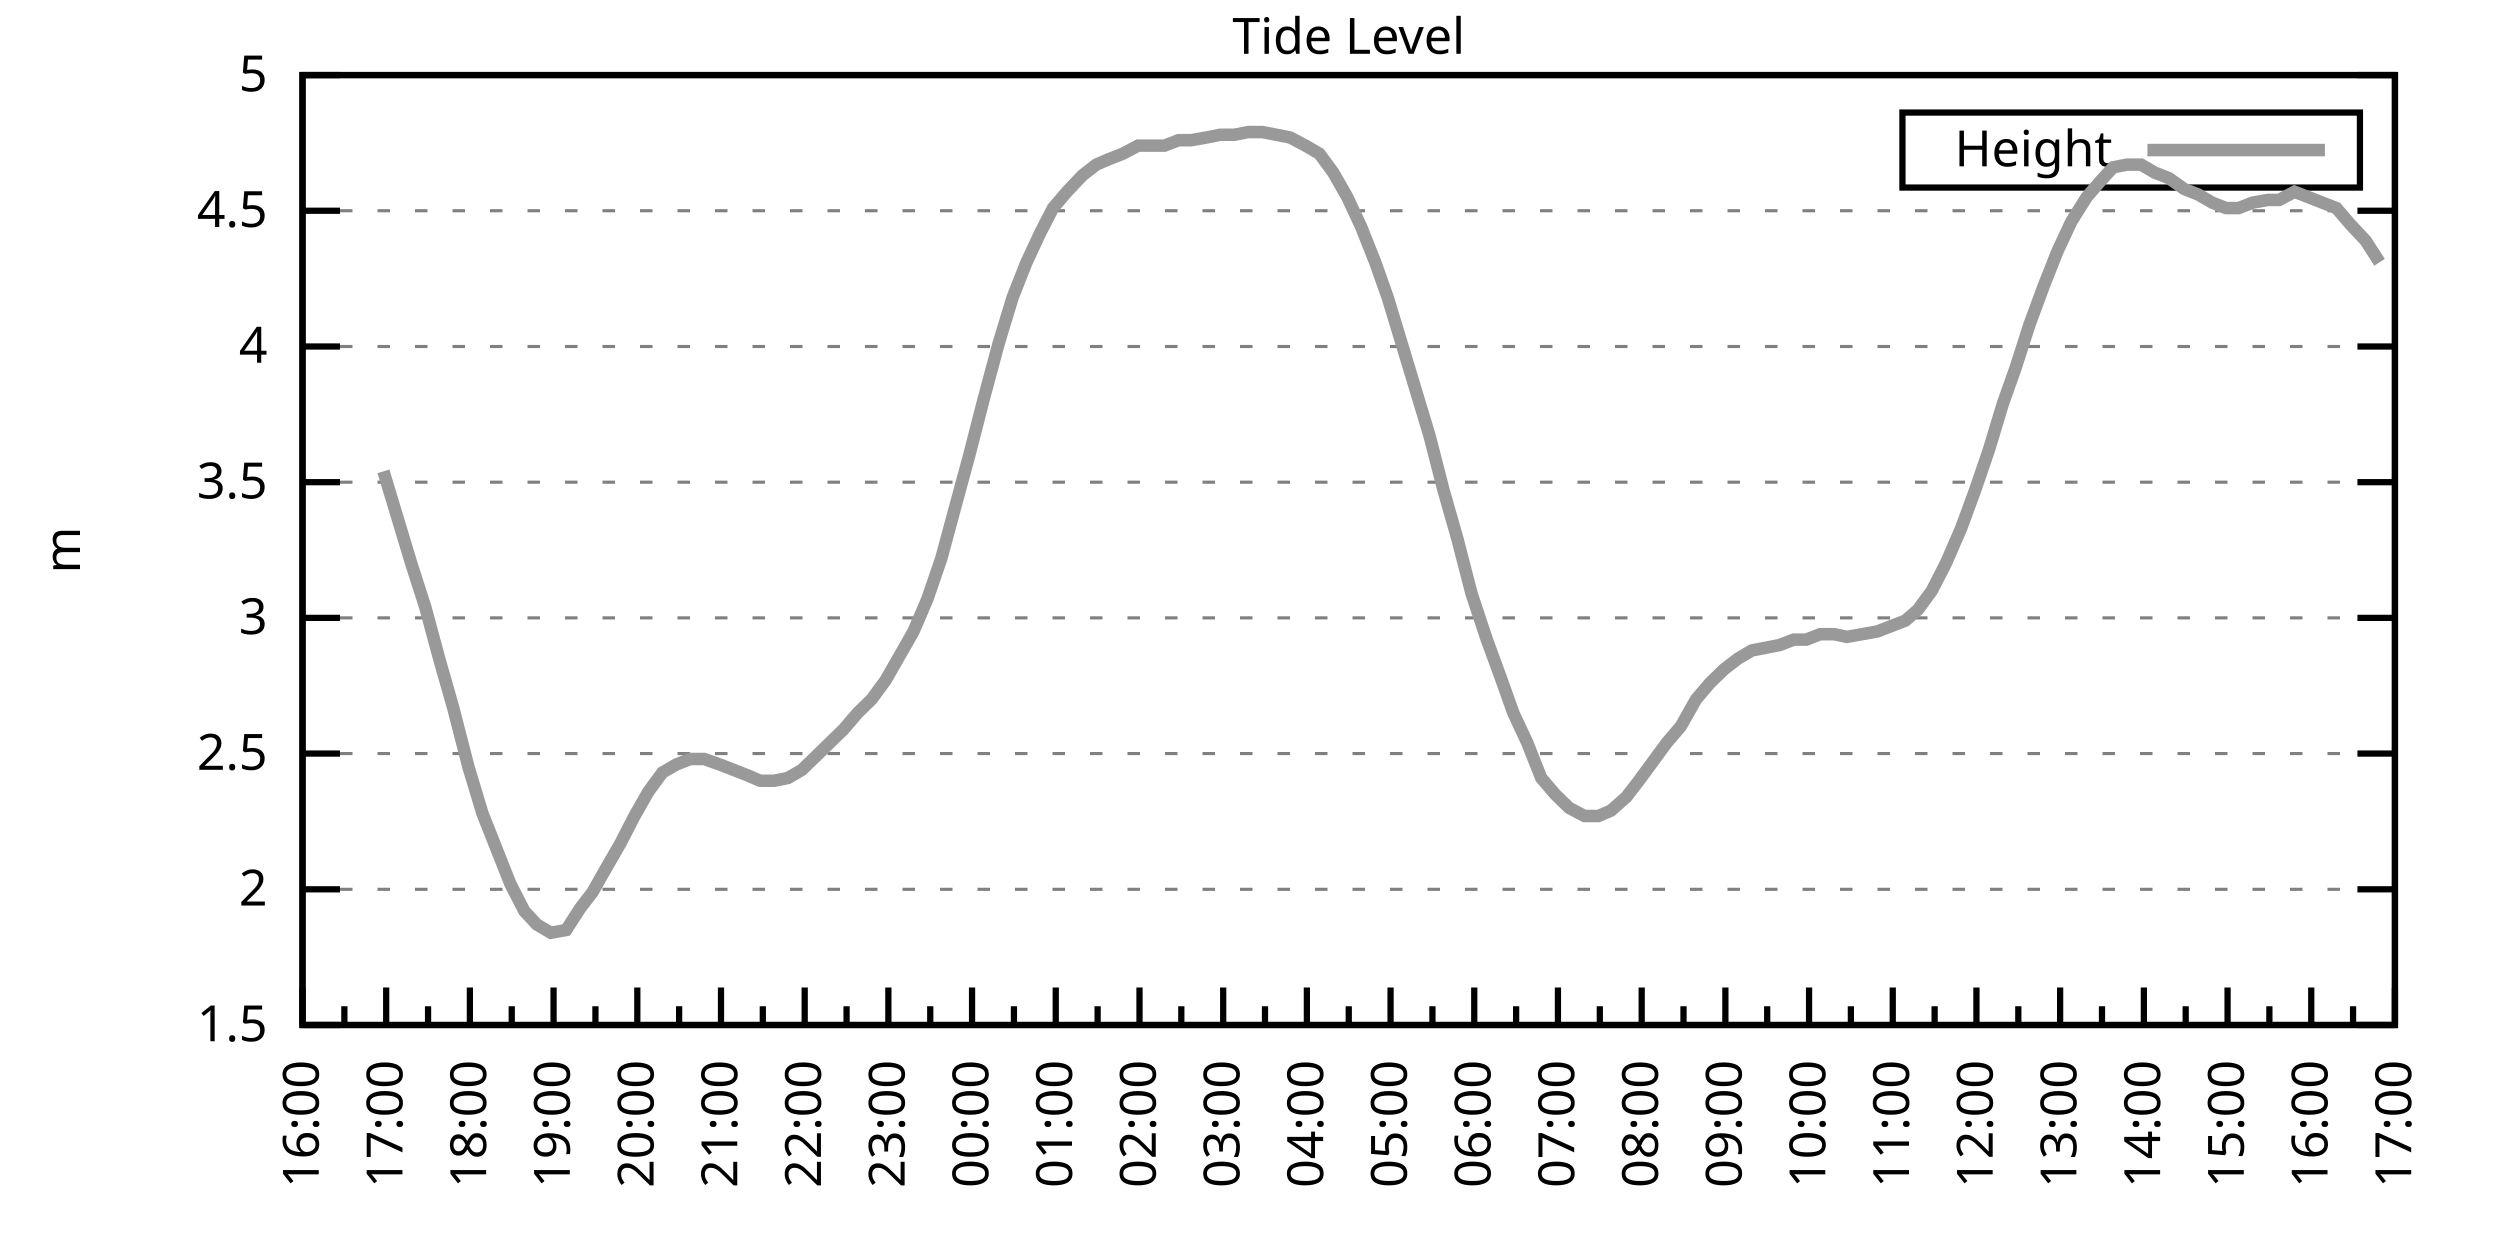
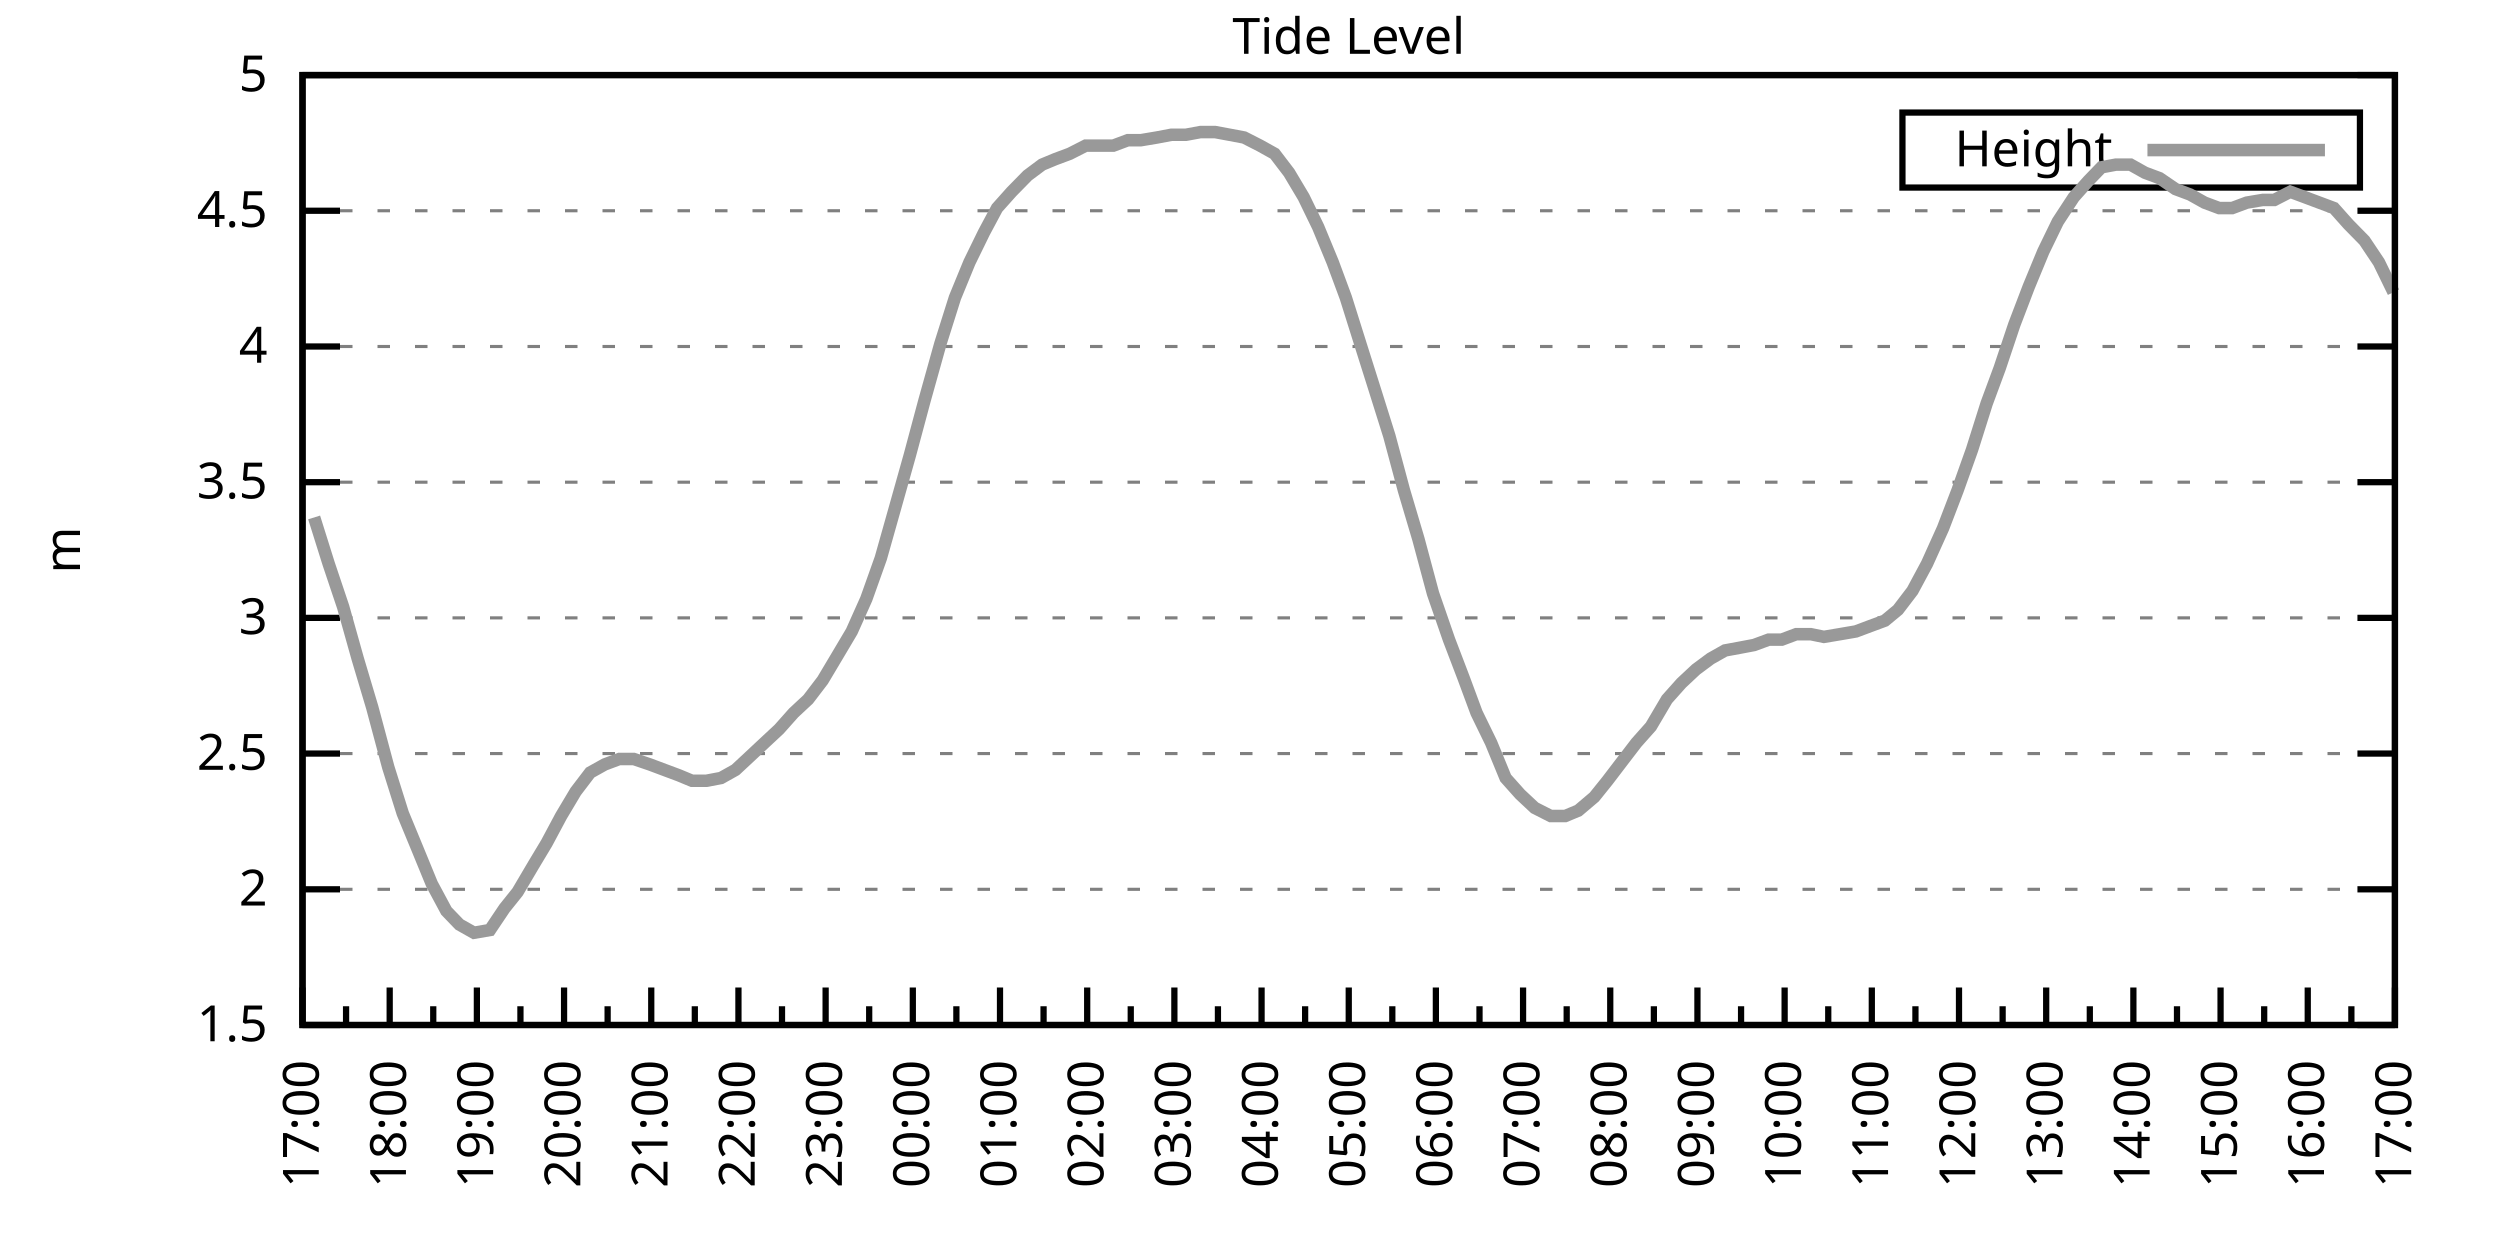
<svg xmlns="http://www.w3.org/2000/svg" xmlns:xlink="http://www.w3.org/1999/xlink" width="400" height="200" viewBox="0 0 400 200">
  <g id="gnuplot_canvas">
    <rect x="0" y="0" width="400" height="200" fill="none" />
    <defs>
      <circle id="gpDot" r="0.5" stroke-width="0.5" stroke="currentColor" />
      <path id="gpPt0" stroke-width="0.333" stroke="currentColor" d="M-1,0 h2 M0,-1 v2" />
      <path id="gpPt1" stroke-width="0.333" stroke="currentColor" d="M-1,-1 L1,1 M1,-1 L-1,1" />
      <path id="gpPt2" stroke-width="0.333" stroke="currentColor" d="M-1,0 L1,0 M0,-1 L0,1 M-1,-1 L1,1 M-1,1 L1,-1" />
      <rect id="gpPt3" stroke-width="0.333" stroke="currentColor" x="-1" y="-1" width="2" height="2" />
      <rect id="gpPt4" stroke-width="0.333" stroke="currentColor" fill="currentColor" x="-1" y="-1" width="2" height="2" />
      <circle id="gpPt5" stroke-width="0.333" stroke="currentColor" cx="0" cy="0" r="1" />
      <use xlink:href="#gpPt5" id="gpPt6" fill="currentColor" stroke="none" />
      <path id="gpPt7" stroke-width="0.333" stroke="currentColor" d="M0,-1.33 L-1.33,0.67 L1.33,0.67 z" />
      <use xlink:href="#gpPt7" id="gpPt8" fill="currentColor" stroke="none" />
      <use xlink:href="#gpPt7" id="gpPt9" stroke="currentColor" transform="rotate(180)" />
      <use xlink:href="#gpPt9" id="gpPt10" fill="currentColor" stroke="none" />
      <use xlink:href="#gpPt3" id="gpPt11" stroke="currentColor" transform="rotate(45)" />
      <use xlink:href="#gpPt11" id="gpPt12" fill="currentColor" stroke="none" />
      <path id="gpPt13" stroke-width="0.333" stroke="currentColor" d="M0,1.330 L1.265,0.411 L0.782,-1.067 L-0.782,-1.076 L-1.265,0.411 z" />
      <use xlink:href="#gpPt13" id="gpPt14" fill="currentColor" stroke="none" />
      <filter id="textbox" filterUnits="objectBoundingBox" x="0" y="0" height="1" width="1">
        <feFlood flood-color="white" flood-opacity="1" result="bgnd" />
        <feComposite in="SourceGraphic" in2="bgnd" operator="atop" />
      </filter>
      <filter id="greybox" filterUnits="objectBoundingBox" x="0" y="0" height="1" width="1">
        <feFlood flood-color="lightgrey" flood-opacity="1" result="grey" />
        <feComposite in="SourceGraphic" in2="grey" operator="atop" />
      </filter>
    </defs>
    <g fill="none" color="white" stroke="currentColor" stroke-width="1.00" stroke-linecap="butt" stroke-linejoin="miter">
</g>
    <g fill="none" color="black" stroke="currentColor" stroke-width="1.00" stroke-linecap="butt" stroke-linejoin="miter">
      <g stroke="none" shape-rendering="crispEdges">
        <polygon fill="rgb(255, 255, 255)" points="48.40,164.00 383.18,164.00 383.18,12.02 48.40,12.02 " />
      </g>
    </g>
    <g fill="none" color="black" stroke="currentColor" stroke-width="1.00" stroke-linecap="butt" stroke-linejoin="miter">
</g>
    <g fill="none" color="black" stroke="black" stroke-width="0.50" stroke-linecap="butt" stroke-linejoin="miter">
</g>
    <g fill="none" color="gray" stroke="currentColor" stroke-width="0.50" stroke-linecap="butt" stroke-linejoin="miter">
      <path stroke="gray" stroke-dasharray="2,4" class="gridline" d="M48.40,164.00 L383.19,164.00  " />
    </g>
    <g fill="none" color="gray" stroke="gray" stroke-width="1.00" stroke-linecap="butt" stroke-linejoin="miter">
</g>
    <g fill="none" color="black" stroke="currentColor" stroke-width="1.00" stroke-linecap="butt" stroke-linejoin="miter">
      <path stroke="black" d="M48.40,164.00 L54.40,164.00 M383.19,164.00 L377.19,164.00  " />
      <g transform="translate(42.80,166.60)" stroke="none" fill="black" font-family="Sans" font-size="8.00" text-anchor="end">
        <text>
          <tspan font-family="Sans"> 1.5</tspan>
        </text>
      </g>
    </g>
    <g fill="none" color="black" stroke="currentColor" stroke-width="1.00" stroke-linecap="butt" stroke-linejoin="miter">
</g>
    <g fill="none" color="black" stroke="black" stroke-width="0.50" stroke-linecap="butt" stroke-linejoin="miter">
</g>
    <g fill="none" color="gray" stroke="currentColor" stroke-width="0.50" stroke-linecap="butt" stroke-linejoin="miter">
      <path stroke="gray" stroke-dasharray="2,4" class="gridline" d="M48.40,142.29 L383.19,142.29  " />
    </g>
    <g fill="none" color="gray" stroke="gray" stroke-width="1.00" stroke-linecap="butt" stroke-linejoin="miter">
</g>
    <g fill="none" color="black" stroke="currentColor" stroke-width="1.00" stroke-linecap="butt" stroke-linejoin="miter">
      <path stroke="black" d="M48.40,142.29 L54.40,142.29 M383.19,142.29 L377.19,142.29  " />
      <g transform="translate(42.80,144.89)" stroke="none" fill="black" font-family="Sans" font-size="8.00" text-anchor="end">
        <text>
          <tspan font-family="Sans"> 2</tspan>
        </text>
      </g>
    </g>
    <g fill="none" color="black" stroke="currentColor" stroke-width="1.00" stroke-linecap="butt" stroke-linejoin="miter">
</g>
    <g fill="none" color="black" stroke="black" stroke-width="0.50" stroke-linecap="butt" stroke-linejoin="miter">
</g>
    <g fill="none" color="gray" stroke="currentColor" stroke-width="0.50" stroke-linecap="butt" stroke-linejoin="miter">
      <path stroke="gray" stroke-dasharray="2,4" class="gridline" d="M48.40,120.57 L383.19,120.57  " />
    </g>
    <g fill="none" color="gray" stroke="gray" stroke-width="1.00" stroke-linecap="butt" stroke-linejoin="miter">
</g>
    <g fill="none" color="black" stroke="currentColor" stroke-width="1.00" stroke-linecap="butt" stroke-linejoin="miter">
      <path stroke="black" d="M48.40,120.57 L54.40,120.57 M383.19,120.57 L377.19,120.57  " />
      <g transform="translate(42.80,123.17)" stroke="none" fill="black" font-family="Sans" font-size="8.00" text-anchor="end">
        <text>
          <tspan font-family="Sans"> 2.5</tspan>
        </text>
      </g>
    </g>
    <g fill="none" color="black" stroke="currentColor" stroke-width="1.00" stroke-linecap="butt" stroke-linejoin="miter">
</g>
    <g fill="none" color="black" stroke="black" stroke-width="0.50" stroke-linecap="butt" stroke-linejoin="miter">
</g>
    <g fill="none" color="gray" stroke="currentColor" stroke-width="0.50" stroke-linecap="butt" stroke-linejoin="miter">
      <path stroke="gray" stroke-dasharray="2,4" class="gridline" d="M48.40,98.86 L383.19,98.86  " />
    </g>
    <g fill="none" color="gray" stroke="gray" stroke-width="1.00" stroke-linecap="butt" stroke-linejoin="miter">
</g>
    <g fill="none" color="black" stroke="currentColor" stroke-width="1.00" stroke-linecap="butt" stroke-linejoin="miter">
      <path stroke="black" d="M48.40,98.86 L54.40,98.86 M383.19,98.86 L377.19,98.86  " />
      <g transform="translate(42.80,101.46)" stroke="none" fill="black" font-family="Sans" font-size="8.00" text-anchor="end">
        <text>
          <tspan font-family="Sans"> 3</tspan>
        </text>
      </g>
    </g>
    <g fill="none" color="black" stroke="currentColor" stroke-width="1.00" stroke-linecap="butt" stroke-linejoin="miter">
</g>
    <g fill="none" color="black" stroke="black" stroke-width="0.50" stroke-linecap="butt" stroke-linejoin="miter">
</g>
    <g fill="none" color="gray" stroke="currentColor" stroke-width="0.50" stroke-linecap="butt" stroke-linejoin="miter">
      <path stroke="gray" stroke-dasharray="2,4" class="gridline" d="M48.40,77.15 L383.19,77.15  " />
    </g>
    <g fill="none" color="gray" stroke="gray" stroke-width="1.00" stroke-linecap="butt" stroke-linejoin="miter">
</g>
    <g fill="none" color="black" stroke="currentColor" stroke-width="1.00" stroke-linecap="butt" stroke-linejoin="miter">
      <path stroke="black" d="M48.40,77.15 L54.40,77.15 M383.19,77.15 L377.19,77.15  " />
      <g transform="translate(42.80,79.75)" stroke="none" fill="black" font-family="Sans" font-size="8.00" text-anchor="end">
        <text>
          <tspan font-family="Sans"> 3.5</tspan>
        </text>
      </g>
    </g>
    <g fill="none" color="black" stroke="currentColor" stroke-width="1.00" stroke-linecap="butt" stroke-linejoin="miter">
</g>
    <g fill="none" color="black" stroke="black" stroke-width="0.50" stroke-linecap="butt" stroke-linejoin="miter">
</g>
    <g fill="none" color="gray" stroke="currentColor" stroke-width="0.50" stroke-linecap="butt" stroke-linejoin="miter">
      <path stroke="gray" stroke-dasharray="2,4" class="gridline" d="M48.40,55.44 L383.19,55.44  " />
    </g>
    <g fill="none" color="gray" stroke="gray" stroke-width="1.00" stroke-linecap="butt" stroke-linejoin="miter">
</g>
    <g fill="none" color="black" stroke="currentColor" stroke-width="1.00" stroke-linecap="butt" stroke-linejoin="miter">
      <path stroke="black" d="M48.40,55.44 L54.40,55.44 M383.19,55.44 L377.19,55.44  " />
      <g transform="translate(42.80,58.04)" stroke="none" fill="black" font-family="Sans" font-size="8.00" text-anchor="end">
        <text>
          <tspan font-family="Sans"> 4</tspan>
        </text>
      </g>
    </g>
    <g fill="none" color="black" stroke="currentColor" stroke-width="1.00" stroke-linecap="butt" stroke-linejoin="miter">
</g>
    <g fill="none" color="black" stroke="black" stroke-width="0.50" stroke-linecap="butt" stroke-linejoin="miter">
</g>
    <g fill="none" color="gray" stroke="currentColor" stroke-width="0.50" stroke-linecap="butt" stroke-linejoin="miter">
      <path stroke="gray" stroke-dasharray="2,4" class="gridline" d="M48.40,33.72 L383.19,33.72  " />
    </g>
    <g fill="none" color="gray" stroke="gray" stroke-width="1.00" stroke-linecap="butt" stroke-linejoin="miter">
</g>
    <g fill="none" color="black" stroke="currentColor" stroke-width="1.00" stroke-linecap="butt" stroke-linejoin="miter">
      <path stroke="black" d="M48.40,33.72 L54.40,33.72 M383.19,33.72 L377.19,33.72  " />
      <g transform="translate(42.80,36.32)" stroke="none" fill="black" font-family="Sans" font-size="8.00" text-anchor="end">
        <text>
          <tspan font-family="Sans"> 4.5</tspan>
        </text>
      </g>
    </g>
    <g fill="none" color="black" stroke="currentColor" stroke-width="1.00" stroke-linecap="butt" stroke-linejoin="miter">
</g>
    <g fill="none" color="black" stroke="black" stroke-width="0.50" stroke-linecap="butt" stroke-linejoin="miter">
</g>
    <g fill="none" color="gray" stroke="currentColor" stroke-width="0.50" stroke-linecap="butt" stroke-linejoin="miter">
      <path stroke="gray" stroke-dasharray="2,4" class="gridline" d="M48.40,12.01 L383.19,12.01  " />
    </g>
    <g fill="none" color="gray" stroke="gray" stroke-width="1.00" stroke-linecap="butt" stroke-linejoin="miter">
</g>
    <g fill="none" color="black" stroke="currentColor" stroke-width="1.00" stroke-linecap="butt" stroke-linejoin="miter">
      <path stroke="black" d="M48.40,12.01 L54.40,12.01 M383.19,12.01 L377.19,12.01  " />
      <g transform="translate(42.80,14.61)" stroke="none" fill="black" font-family="Sans" font-size="8.00" text-anchor="end">
        <text>
          <tspan font-family="Sans"> 5</tspan>
        </text>
      </g>
    </g>
    <g fill="none" color="black" stroke="currentColor" stroke-width="1.00" stroke-linecap="butt" stroke-linejoin="miter">
      <path stroke="black" d="M48.40,164.00 L48.40,158.00  " />
      <g transform="translate(51.00,169.60) rotate(270)" stroke="none" fill="black" font-family="Sans" font-size="8.00" text-anchor="end">
        <text>
+           <tspan font-family="Sans">17:00</tspan>
+         </text>
+       </g>
+     </g>
+     <g fill="none" color="black" stroke="currentColor" stroke-width="1.00" stroke-linecap="butt" stroke-linejoin="miter">
+       <path stroke="black" d="M55.37,164.00 L55.37,161.00 M62.35,164.00 L62.35,158.00  " />
+       <g transform="translate(64.95,169.60) rotate(270)" stroke="none" fill="black" font-family="Sans" font-size="8.00" text-anchor="end">
+         <text>
+           <tspan font-family="Sans">18:00</tspan>
+         </text>
+       </g>
+     </g>
+     <g fill="none" color="black" stroke="currentColor" stroke-width="1.00" stroke-linecap="butt" stroke-linejoin="miter">
+       <path stroke="black" d="M69.32,164.00 L69.32,161.00 M76.30,164.00 L76.30,158.00  " />
+       <g transform="translate(78.90,169.60) rotate(270)" stroke="none" fill="black" font-family="Sans" font-size="8.00" text-anchor="end">
+         <text>
+           <tspan font-family="Sans">19:00</tspan>
+         </text>
+       </g>
+     </g>
+     <g fill="none" color="black" stroke="currentColor" stroke-width="1.00" stroke-linecap="butt" stroke-linejoin="miter">
+       <path stroke="black" d="M83.27,164.00 L83.27,161.00 M90.25,164.00 L90.25,158.00  " />
+       <g transform="translate(92.85,169.60) rotate(270)" stroke="none" fill="black" font-family="Sans" font-size="8.00" text-anchor="end">
+         <text>
+           <tspan font-family="Sans">20:00</tspan>
+         </text>
+       </g>
+     </g>
+     <g fill="none" color="black" stroke="currentColor" stroke-width="1.00" stroke-linecap="butt" stroke-linejoin="miter">
+       <path stroke="black" d="M97.22,164.00 L97.22,161.00 M104.20,164.00 L104.20,158.00  " />
+       <g transform="translate(106.80,169.60) rotate(270)" stroke="none" fill="black" font-family="Sans" font-size="8.00" text-anchor="end">
+         <text>
+           <tspan font-family="Sans">21:00</tspan>
+         </text>
+       </g>
+     </g>
+     <g fill="none" color="black" stroke="currentColor" stroke-width="1.00" stroke-linecap="butt" stroke-linejoin="miter">
+       <path stroke="black" d="M111.17,164.00 L111.17,161.00 M118.15,164.00 L118.15,158.00  " />
+       <g transform="translate(120.75,169.60) rotate(270)" stroke="none" fill="black" font-family="Sans" font-size="8.00" text-anchor="end">
+         <text>
+           <tspan font-family="Sans">22:00</tspan>
+         </text>
+       </g>
+     </g>
+     <g fill="none" color="black" stroke="currentColor" stroke-width="1.00" stroke-linecap="butt" stroke-linejoin="miter">
+       <path stroke="black" d="M125.12,164.00 L125.12,161.00 M132.10,164.00 L132.10,158.00  " />
+       <g transform="translate(134.70,169.60) rotate(270)" stroke="none" fill="black" font-family="Sans" font-size="8.00" text-anchor="end">
+         <text>
+           <tspan font-family="Sans">23:00</tspan>
+         </text>
+       </g>
+     </g>
+     <g fill="none" color="black" stroke="currentColor" stroke-width="1.00" stroke-linecap="butt" stroke-linejoin="miter">
+       <path stroke="black" d="M139.07,164.00 L139.07,161.00 M146.05,164.00 L146.05,158.00  " />
+       <g transform="translate(148.65,169.60) rotate(270)" stroke="none" fill="black" font-family="Sans" font-size="8.00" text-anchor="end">
+         <text>
+           <tspan font-family="Sans">00:00</tspan>
+         </text>
+       </g>
+     </g>
+     <g fill="none" color="black" stroke="currentColor" stroke-width="1.00" stroke-linecap="butt" stroke-linejoin="miter">
+       <path stroke="black" d="M153.02,164.00 L153.02,161.00 M160.00,164.00 L160.00,158.00  " />
+       <g transform="translate(162.60,169.60) rotate(270)" stroke="none" fill="black" font-family="Sans" font-size="8.00" text-anchor="end">
+         <text>
+           <tspan font-family="Sans">01:00</tspan>
+         </text>
+       </g>
+     </g>
+     <g fill="none" color="black" stroke="currentColor" stroke-width="1.00" stroke-linecap="butt" stroke-linejoin="miter">
+       <path stroke="black" d="M166.97,164.00 L166.97,161.00 M173.95,164.00 L173.95,158.00  " />
+       <g transform="translate(176.55,169.60) rotate(270)" stroke="none" fill="black" font-family="Sans" font-size="8.00" text-anchor="end">
+         <text>
+           <tspan font-family="Sans">02:00</tspan>
+         </text>
+       </g>
+     </g>
+     <g fill="none" color="black" stroke="currentColor" stroke-width="1.00" stroke-linecap="butt" stroke-linejoin="miter">
+       <path stroke="black" d="M180.92,164.00 L180.92,161.00 M187.90,164.00 L187.90,158.00  " />
+       <g transform="translate(190.50,169.60) rotate(270)" stroke="none" fill="black" font-family="Sans" font-size="8.00" text-anchor="end">
+         <text>
+           <tspan font-family="Sans">03:00</tspan>
+         </text>
+       </g>
+     </g>
+     <g fill="none" color="black" stroke="currentColor" stroke-width="1.00" stroke-linecap="butt" stroke-linejoin="miter">
+       <path stroke="black" d="M194.87,164.00 L194.87,161.00 M201.85,164.00 L201.85,158.00  " />
+       <g transform="translate(204.45,169.60) rotate(270)" stroke="none" fill="black" font-family="Sans" font-size="8.00" text-anchor="end">
+         <text>
+           <tspan font-family="Sans">04:00</tspan>
+         </text>
+       </g>
+     </g>
+     <g fill="none" color="black" stroke="currentColor" stroke-width="1.00" stroke-linecap="butt" stroke-linejoin="miter">
+       <path stroke="black" d="M208.82,164.00 L208.82,161.00 M215.80,164.00 L215.80,158.00  " />
+       <g transform="translate(218.40,169.60) rotate(270)" stroke="none" fill="black" font-family="Sans" font-size="8.00" text-anchor="end">
+         <text>
+           <tspan font-family="Sans">05:00</tspan>
+         </text>
+       </g>
+     </g>
+     <g fill="none" color="black" stroke="currentColor" stroke-width="1.00" stroke-linecap="butt" stroke-linejoin="miter">
+       <path stroke="black" d="M222.77,164.00 L222.77,161.00 M229.74,164.00 L229.74,158.00  " />
+       <g transform="translate(232.34,169.60) rotate(270)" stroke="none" fill="black" font-family="Sans" font-size="8.00" text-anchor="end">
+         <text>
+           <tspan font-family="Sans">06:00</tspan>
+         </text>
+       </g>
+     </g>
+     <g fill="none" color="black" stroke="currentColor" stroke-width="1.00" stroke-linecap="butt" stroke-linejoin="miter">
+       <path stroke="black" d="M236.72,164.00 L236.72,161.00 M243.69,164.00 L243.69,158.00  " />
+       <g transform="translate(246.29,169.60) rotate(270)" stroke="none" fill="black" font-family="Sans" font-size="8.00" text-anchor="end">
+         <text>
+           <tspan font-family="Sans">07:00</tspan>
+         </text>
+       </g>
+     </g>
+     <g fill="none" color="black" stroke="currentColor" stroke-width="1.00" stroke-linecap="butt" stroke-linejoin="miter">
+       <path stroke="black" d="M250.67,164.00 L250.67,161.00 M257.64,164.00 L257.64,158.00  " />
+       <g transform="translate(260.24,169.60) rotate(270)" stroke="none" fill="black" font-family="Sans" font-size="8.00" text-anchor="end">
+         <text>
+           <tspan font-family="Sans">08:00</tspan>
+         </text>
+       </g>
+     </g>
+     <g fill="none" color="black" stroke="currentColor" stroke-width="1.00" stroke-linecap="butt" stroke-linejoin="miter">
+       <path stroke="black" d="M264.62,164.00 L264.62,161.00 M271.59,164.00 L271.59,158.00  " />
+       <g transform="translate(274.19,169.60) rotate(270)" stroke="none" fill="black" font-family="Sans" font-size="8.00" text-anchor="end">
+         <text>
+           <tspan font-family="Sans">09:00</tspan>
+         </text>
+       </g>
+     </g>
+     <g fill="none" color="black" stroke="currentColor" stroke-width="1.00" stroke-linecap="butt" stroke-linejoin="miter">
+       <path stroke="black" d="M278.57,164.00 L278.57,161.00 M285.54,164.00 L285.54,158.00  " />
+       <g transform="translate(288.14,169.60) rotate(270)" stroke="none" fill="black" font-family="Sans" font-size="8.00" text-anchor="end">
+         <text>
+           <tspan font-family="Sans">10:00</tspan>
+         </text>
+       </g>
+     </g>
+     <g fill="none" color="black" stroke="currentColor" stroke-width="1.00" stroke-linecap="butt" stroke-linejoin="miter">
+       <path stroke="black" d="M292.52,164.00 L292.52,161.00 M299.49,164.00 L299.49,158.00  " />
+       <g transform="translate(302.09,169.60) rotate(270)" stroke="none" fill="black" font-family="Sans" font-size="8.00" text-anchor="end">
+         <text>
+           <tspan font-family="Sans">11:00</tspan>
+         </text>
+       </g>
+     </g>
+     <g fill="none" color="black" stroke="currentColor" stroke-width="1.00" stroke-linecap="butt" stroke-linejoin="miter">
+       <path stroke="black" d="M306.47,164.00 L306.47,161.00 M313.44,164.00 L313.44,158.00  " />
+       <g transform="translate(316.04,169.60) rotate(270)" stroke="none" fill="black" font-family="Sans" font-size="8.00" text-anchor="end">
+         <text>
+           <tspan font-family="Sans">12:00</tspan>
+         </text>
+       </g>
+     </g>
+     <g fill="none" color="black" stroke="currentColor" stroke-width="1.00" stroke-linecap="butt" stroke-linejoin="miter">
+       <path stroke="black" d="M320.42,164.00 L320.42,161.00 M327.39,164.00 L327.39,158.00  " />
+       <g transform="translate(329.99,169.60) rotate(270)" stroke="none" fill="black" font-family="Sans" font-size="8.00" text-anchor="end">
+         <text>
+           <tspan font-family="Sans">13:00</tspan>
+         </text>
+       </g>
+     </g>
+     <g fill="none" color="black" stroke="currentColor" stroke-width="1.00" stroke-linecap="butt" stroke-linejoin="miter">
+       <path stroke="black" d="M334.37,164.00 L334.37,161.00 M341.34,164.00 L341.34,158.00  " />
+       <g transform="translate(343.94,169.60) rotate(270)" stroke="none" fill="black" font-family="Sans" font-size="8.00" text-anchor="end">
+         <text>
+           <tspan font-family="Sans">14:00</tspan>
+         </text>
+       </g>
+     </g>
+     <g fill="none" color="black" stroke="currentColor" stroke-width="1.00" stroke-linecap="butt" stroke-linejoin="miter">
+       <path stroke="black" d="M348.32,164.00 L348.32,161.00 M355.29,164.00 L355.29,158.00  " />
+       <g transform="translate(357.89,169.60) rotate(270)" stroke="none" fill="black" font-family="Sans" font-size="8.00" text-anchor="end">
+         <text>
+           <tspan font-family="Sans">15:00</tspan>
+         </text>
+       </g>
+     </g>
+     <g fill="none" color="black" stroke="currentColor" stroke-width="1.00" stroke-linecap="butt" stroke-linejoin="miter">
+       <path stroke="black" d="M362.27,164.00 L362.27,161.00 M369.24,164.00 L369.24,158.00  " />
+       <g transform="translate(371.84,169.60) rotate(270)" stroke="none" fill="black" font-family="Sans" font-size="8.00" text-anchor="end">
+         <text>
          <tspan font-family="Sans">16:00</tspan>
        </text>
      </g>
    </g>
    <g fill="none" color="black" stroke="currentColor" stroke-width="1.00" stroke-linecap="butt" stroke-linejoin="miter">
-       <path stroke="black" d="M55.10,164.00 L55.10,161.00 M61.79,164.00 L61.79,158.00  " />
-       <g transform="translate(64.39,169.60) rotate(270)" stroke="none" fill="black" font-family="Sans" font-size="8.00" text-anchor="end">
-         <text>
-           <tspan font-family="Sans">17:00</tspan>
-         </text>
-       </g>
-     </g>
-     <g fill="none" color="black" stroke="currentColor" stroke-width="1.00" stroke-linecap="butt" stroke-linejoin="miter">
-       <path stroke="black" d="M68.49,164.00 L68.49,161.00 M75.18,164.00 L75.18,158.00  " />
-       <g transform="translate(77.78,169.60) rotate(270)" stroke="none" fill="black" font-family="Sans" font-size="8.00" text-anchor="end">
-         <text>
-           <tspan font-family="Sans">18:00</tspan>
-         </text>
-       </g>
-     </g>
-     <g fill="none" color="black" stroke="currentColor" stroke-width="1.00" stroke-linecap="butt" stroke-linejoin="miter">
-       <path stroke="black" d="M81.88,164.00 L81.88,161.00 M88.57,164.00 L88.57,158.00  " />
-       <g transform="translate(91.17,169.60) rotate(270)" stroke="none" fill="black" font-family="Sans" font-size="8.00" text-anchor="end">
-         <text>
-           <tspan font-family="Sans">19:00</tspan>
-         </text>
-       </g>
-     </g>
-     <g fill="none" color="black" stroke="currentColor" stroke-width="1.00" stroke-linecap="butt" stroke-linejoin="miter">
-       <path stroke="black" d="M95.27,164.00 L95.27,161.00 M101.97,164.00 L101.97,158.00  " />
-       <g transform="translate(104.57,169.60) rotate(270)" stroke="none" fill="black" font-family="Sans" font-size="8.00" text-anchor="end">
-         <text>
-           <tspan font-family="Sans">20:00</tspan>
-         </text>
-       </g>
-     </g>
-     <g fill="none" color="black" stroke="currentColor" stroke-width="1.00" stroke-linecap="butt" stroke-linejoin="miter">
-       <path stroke="black" d="M108.66,164.00 L108.66,161.00 M115.36,164.00 L115.36,158.00  " />
-       <g transform="translate(117.96,169.60) rotate(270)" stroke="none" fill="black" font-family="Sans" font-size="8.00" text-anchor="end">
-         <text>
-           <tspan font-family="Sans">21:00</tspan>
-         </text>
-       </g>
-     </g>
-     <g fill="none" color="black" stroke="currentColor" stroke-width="1.00" stroke-linecap="butt" stroke-linejoin="miter">
-       <path stroke="black" d="M122.05,164.00 L122.05,161.00 M128.75,164.00 L128.75,158.00  " />
-       <g transform="translate(131.35,169.60) rotate(270)" stroke="none" fill="black" font-family="Sans" font-size="8.00" text-anchor="end">
-         <text>
-           <tspan font-family="Sans">22:00</tspan>
-         </text>
-       </g>
-     </g>
-     <g fill="none" color="black" stroke="currentColor" stroke-width="1.00" stroke-linecap="butt" stroke-linejoin="miter">
-       <path stroke="black" d="M135.45,164.00 L135.45,161.00 M142.14,164.00 L142.14,158.00  " />
-       <g transform="translate(144.74,169.60) rotate(270)" stroke="none" fill="black" font-family="Sans" font-size="8.00" text-anchor="end">
-         <text>
-           <tspan font-family="Sans">23:00</tspan>
-         </text>
-       </g>
-     </g>
-     <g fill="none" color="black" stroke="currentColor" stroke-width="1.00" stroke-linecap="butt" stroke-linejoin="miter">
-       <path stroke="black" d="M148.84,164.00 L148.84,161.00 M155.53,164.00 L155.53,158.00  " />
-       <g transform="translate(158.13,169.60) rotate(270)" stroke="none" fill="black" font-family="Sans" font-size="8.00" text-anchor="end">
-         <text>
-           <tspan font-family="Sans">00:00</tspan>
-         </text>
-       </g>
-     </g>
-     <g fill="none" color="black" stroke="currentColor" stroke-width="1.00" stroke-linecap="butt" stroke-linejoin="miter">
-       <path stroke="black" d="M162.23,164.00 L162.23,161.00 M168.92,164.00 L168.92,158.00  " />
-       <g transform="translate(171.52,169.60) rotate(270)" stroke="none" fill="black" font-family="Sans" font-size="8.00" text-anchor="end">
-         <text>
-           <tspan font-family="Sans">01:00</tspan>
-         </text>
-       </g>
-     </g>
-     <g fill="none" color="black" stroke="currentColor" stroke-width="1.00" stroke-linecap="butt" stroke-linejoin="miter">
-       <path stroke="black" d="M175.62,164.00 L175.62,161.00 M182.32,164.00 L182.32,158.00  " />
-       <g transform="translate(184.92,169.60) rotate(270)" stroke="none" fill="black" font-family="Sans" font-size="8.00" text-anchor="end">
-         <text>
-           <tspan font-family="Sans">02:00</tspan>
-         </text>
-       </g>
-     </g>
-     <g fill="none" color="black" stroke="currentColor" stroke-width="1.00" stroke-linecap="butt" stroke-linejoin="miter">
-       <path stroke="black" d="M189.01,164.00 L189.01,161.00 M195.71,164.00 L195.71,158.00  " />
-       <g transform="translate(198.31,169.60) rotate(270)" stroke="none" fill="black" font-family="Sans" font-size="8.00" text-anchor="end">
-         <text>
-           <tspan font-family="Sans">03:00</tspan>
-         </text>
-       </g>
-     </g>
-     <g fill="none" color="black" stroke="currentColor" stroke-width="1.00" stroke-linecap="butt" stroke-linejoin="miter">
-       <path stroke="black" d="M202.40,164.00 L202.40,161.00 M209.10,164.00 L209.10,158.00  " />
-       <g transform="translate(211.70,169.60) rotate(270)" stroke="none" fill="black" font-family="Sans" font-size="8.00" text-anchor="end">
-         <text>
-           <tspan font-family="Sans">04:00</tspan>
-         </text>
-       </g>
-     </g>
-     <g fill="none" color="black" stroke="currentColor" stroke-width="1.00" stroke-linecap="butt" stroke-linejoin="miter">
-       <path stroke="black" d="M215.80,164.00 L215.80,161.00 M222.49,164.00 L222.49,158.00  " />
-       <g transform="translate(225.09,169.60) rotate(270)" stroke="none" fill="black" font-family="Sans" font-size="8.00" text-anchor="end">
-         <text>
-           <tspan font-family="Sans">05:00</tspan>
-         </text>
-       </g>
-     </g>
-     <g fill="none" color="black" stroke="currentColor" stroke-width="1.00" stroke-linecap="butt" stroke-linejoin="miter">
-       <path stroke="black" d="M229.19,164.00 L229.19,161.00 M235.88,164.00 L235.88,158.00  " />
-       <g transform="translate(238.48,169.60) rotate(270)" stroke="none" fill="black" font-family="Sans" font-size="8.00" text-anchor="end">
-         <text>
-           <tspan font-family="Sans">06:00</tspan>
-         </text>
-       </g>
-     </g>
-     <g fill="none" color="black" stroke="currentColor" stroke-width="1.00" stroke-linecap="butt" stroke-linejoin="miter">
-       <path stroke="black" d="M242.58,164.00 L242.58,161.00 M249.27,164.00 L249.27,158.00  " />
-       <g transform="translate(251.87,169.60) rotate(270)" stroke="none" fill="black" font-family="Sans" font-size="8.00" text-anchor="end">
-         <text>
-           <tspan font-family="Sans">07:00</tspan>
-         </text>
-       </g>
-     </g>
-     <g fill="none" color="black" stroke="currentColor" stroke-width="1.00" stroke-linecap="butt" stroke-linejoin="miter">
-       <path stroke="black" d="M255.97,164.00 L255.97,161.00 M262.67,164.00 L262.67,158.00  " />
-       <g transform="translate(265.27,169.60) rotate(270)" stroke="none" fill="black" font-family="Sans" font-size="8.00" text-anchor="end">
-         <text>
-           <tspan font-family="Sans">08:00</tspan>
-         </text>
-       </g>
-     </g>
-     <g fill="none" color="black" stroke="currentColor" stroke-width="1.00" stroke-linecap="butt" stroke-linejoin="miter">
-       <path stroke="black" d="M269.36,164.00 L269.36,161.00 M276.06,164.00 L276.06,158.00  " />
-       <g transform="translate(278.66,169.60) rotate(270)" stroke="none" fill="black" font-family="Sans" font-size="8.00" text-anchor="end">
-         <text>
-           <tspan font-family="Sans">09:00</tspan>
-         </text>
-       </g>
-     </g>
-     <g fill="none" color="black" stroke="currentColor" stroke-width="1.00" stroke-linecap="butt" stroke-linejoin="miter">
-       <path stroke="black" d="M282.75,164.00 L282.75,161.00 M289.45,164.00 L289.45,158.00  " />
-       <g transform="translate(292.05,169.60) rotate(270)" stroke="none" fill="black" font-family="Sans" font-size="8.00" text-anchor="end">
-         <text>
-           <tspan font-family="Sans">10:00</tspan>
-         </text>
-       </g>
-     </g>
-     <g fill="none" color="black" stroke="currentColor" stroke-width="1.00" stroke-linecap="butt" stroke-linejoin="miter">
-       <path stroke="black" d="M296.14,164.00 L296.14,161.00 M302.84,164.00 L302.84,158.00  " />
-       <g transform="translate(305.44,169.60) rotate(270)" stroke="none" fill="black" font-family="Sans" font-size="8.00" text-anchor="end">
-         <text>
-           <tspan font-family="Sans">11:00</tspan>
-         </text>
-       </g>
-     </g>
-     <g fill="none" color="black" stroke="currentColor" stroke-width="1.00" stroke-linecap="butt" stroke-linejoin="miter">
-       <path stroke="black" d="M309.54,164.00 L309.54,161.00 M316.23,164.00 L316.23,158.00  " />
-       <g transform="translate(318.83,169.60) rotate(270)" stroke="none" fill="black" font-family="Sans" font-size="8.00" text-anchor="end">
-         <text>
-           <tspan font-family="Sans">12:00</tspan>
-         </text>
-       </g>
-     </g>
-     <g fill="none" color="black" stroke="currentColor" stroke-width="1.00" stroke-linecap="butt" stroke-linejoin="miter">
-       <path stroke="black" d="M322.93,164.00 L322.93,161.00 M329.62,164.00 L329.62,158.00  " />
-       <g transform="translate(332.22,169.60) rotate(270)" stroke="none" fill="black" font-family="Sans" font-size="8.00" text-anchor="end">
-         <text>
-           <tspan font-family="Sans">13:00</tspan>
-         </text>
-       </g>
-     </g>
-     <g fill="none" color="black" stroke="currentColor" stroke-width="1.00" stroke-linecap="butt" stroke-linejoin="miter">
-       <path stroke="black" d="M336.32,164.00 L336.32,161.00 M343.02,164.00 L343.02,158.00  " />
-       <g transform="translate(345.62,169.60) rotate(270)" stroke="none" fill="black" font-family="Sans" font-size="8.00" text-anchor="end">
-         <text>
-           <tspan font-family="Sans">14:00</tspan>
-         </text>
-       </g>
-     </g>
-     <g fill="none" color="black" stroke="currentColor" stroke-width="1.00" stroke-linecap="butt" stroke-linejoin="miter">
-       <path stroke="black" d="M349.71,164.00 L349.71,161.00 M356.41,164.00 L356.41,158.00  " />
-       <g transform="translate(359.01,169.60) rotate(270)" stroke="none" fill="black" font-family="Sans" font-size="8.00" text-anchor="end">
-         <text>
-           <tspan font-family="Sans">15:00</tspan>
-         </text>
-       </g>
-     </g>
-     <g fill="none" color="black" stroke="currentColor" stroke-width="1.00" stroke-linecap="butt" stroke-linejoin="miter">
-       <path stroke="black" d="M363.10,164.00 L363.10,161.00 M369.80,164.00 L369.80,158.00  " />
-       <g transform="translate(372.40,169.60) rotate(270)" stroke="none" fill="black" font-family="Sans" font-size="8.00" text-anchor="end">
-         <text>
-           <tspan font-family="Sans">16:00</tspan>
-         </text>
-       </g>
-     </g>
-     <g fill="none" color="black" stroke="currentColor" stroke-width="1.00" stroke-linecap="butt" stroke-linejoin="miter">
-       <path stroke="black" d="M376.49,164.00 L376.49,161.00 M383.19,164.00 L383.19,158.00  " />
+       <path stroke="black" d="M376.22,164.00 L376.22,161.00 M383.19,164.00 L383.19,158.00  " />
      <g transform="translate(385.79,169.60) rotate(270)" stroke="none" fill="black" font-family="Sans" font-size="8.00" text-anchor="end">
        <text>
          <tspan font-family="Sans">17:00</tspan>
        </text>
      </g>
    </g>
    <g fill="none" color="black" stroke="currentColor" stroke-width="1.00" stroke-linecap="butt" stroke-linejoin="miter">
</g>
    <g fill="none" color="black" stroke="currentColor" stroke-width="1.00" stroke-linecap="butt" stroke-linejoin="miter">
      <path stroke="black" d="M48.40,12.01 L48.40,164.00 L383.19,164.00 L383.19,12.01 L48.40,12.01 Z  " />
    </g>
    <g fill="none" color="black" stroke="currentColor" stroke-width="1.00" stroke-linecap="butt" stroke-linejoin="miter">
      <g transform="translate(12.80,88.01) rotate(270)" stroke="none" fill="black" font-family="Sans" font-size="8.00" text-anchor="middle">
        <text>
          <tspan font-family="Sans">m</tspan>
        </text>
      </g>
    </g>
    <g fill="none" color="black" stroke="currentColor" stroke-width="1.00" stroke-linecap="butt" stroke-linejoin="miter">
</g>
    <g fill="none" color="black" stroke="currentColor" stroke-width="1.00" stroke-linecap="butt" stroke-linejoin="miter">
      <path stroke="black" d="M304.39,30.01 L304.39,18.01 L377.59,18.01 L377.59,30.01 L304.39,30.01 Z  " />
    </g>
    <g id="Tide_level_plot_1">
      <g fill="none" color="white" stroke="black" stroke-width="2.00" stroke-linecap="butt" stroke-linejoin="miter">
</g>
      <g fill="none" color="black" stroke="currentColor" stroke-width="2.00" stroke-linecap="butt" stroke-linejoin="miter">
        <g transform="translate(337.99,26.61)" stroke="none" fill="black" font-family="Sans" font-size="8.00" text-anchor="end">
          <text>
            <tspan font-family="Sans">Height</tspan>
          </text>
        </g>
      </g>
      <g fill="none" color="black" stroke="currentColor" stroke-width="2.00" stroke-linecap="butt" stroke-linejoin="miter">
-         <path stroke="rgb(153, 153, 153)" d="M343.59,24.01 L371.99,24.01 M61.35,75.41 L63.58,82.79 L65.81,90.18 L68.04,97.12 L70.27,105.38 L72.50,113.19   L74.96,122.75 L77.19,130.13 L79.42,135.77 L81.66,141.42 L83.89,145.76 L85.90,147.93 L88.13,149.24 L90.58,148.80   L92.82,145.33 L94.82,142.72 L97.28,138.38 L99.29,134.90 L101.52,130.56 L103.75,126.65 L105.98,123.61 L108.22,122.31   L110.45,121.44 L112.68,121.44 L115.13,122.31 L117.37,123.18 L119.60,124.05 L121.61,124.92 L123.84,124.92 L126.07,124.48   L128.30,123.18 L130.54,121.01 L132.77,118.84 L135.00,116.67 L137.23,114.06 L139.46,111.89 L141.69,108.85 L143.93,104.94   L146.16,101.03 L148.39,95.82 L150.62,89.31 L152.85,81.06 L155.09,72.81 L157.32,64.12 L159.77,55.00 L162.01,47.62   L164.24,41.97 L166.47,37.20 L168.48,33.29 L170.71,30.68 L173.17,28.08 L175.40,26.34 L177.41,25.47 L179.64,24.60   L182.09,23.30 L184.32,23.30 L186.33,23.30 L188.57,22.43 L190.57,22.43 L193.03,22.00 L195.26,21.56 L197.49,21.56   L199.73,21.13 L201.96,21.13 L204.19,21.56 L206.42,22.00 L208.88,23.30 L211.11,24.60 L213.34,27.64 L215.57,31.55   L217.80,36.33 L220.04,41.97 L222.04,47.62 L224.28,55.00 L226.51,62.38 L228.74,69.77 L230.97,78.45 L233.20,86.27   L235.44,94.95 L237.89,102.34 L240.12,108.42 L242.13,114.06 L244.36,118.84 L246.60,124.48 L248.83,127.09 L251.06,129.26   L253.51,130.56 L255.75,130.56 L257.76,129.69 L260.21,127.52 L262.22,124.92 L264.45,121.88 L266.68,118.84 L268.92,116.23   L271.37,111.89 L273.60,109.28 L275.83,107.11 L278.07,105.38 L280.30,104.07 L282.53,103.64 L284.76,103.20 L286.99,102.34   L289.00,102.34 L291.23,101.47 L293.47,101.47 L295.48,101.90 L297.93,101.47 L300.39,101.03 L302.62,100.16 L304.85,99.30   L306.86,97.56 L309.09,94.52 L311.32,90.18 L313.78,84.53 L316.01,78.45 L318.24,71.94 L320.47,64.56 L322.48,58.91   L324.71,51.96 L326.95,45.88 L329.18,40.24 L331.41,35.46 L333.86,31.55 L336.10,28.95 L338.10,26.77 L340.34,26.34   L342.57,26.34 L344.80,27.64 L347.03,28.51 L349.49,30.25 L351.72,31.12 L353.95,32.42 L356.18,33.29 L358.19,33.29   L360.42,32.42 L362.88,31.99 L364.66,31.99 L367.12,30.68 L369.35,31.55 L371.58,32.42 L373.82,33.29 L376.05,35.89   L378.50,38.50 L380.73,41.97  " />
+         <path stroke="rgb(153, 153, 153)" d="M343.59,24.01 L371.99,24.01 M50.26,82.79 L52.58,90.18 L54.91,97.12 L57.23,105.38 L59.56,113.19 L62.12,122.75   L64.44,130.13 L66.77,135.77 L69.09,141.42 L71.42,145.76 L73.51,147.93 L75.83,149.24 L78.39,148.80 L80.72,145.33   L82.81,142.72 L85.37,138.38 L87.46,134.90 L89.78,130.56 L92.11,126.65 L94.43,123.61 L96.76,122.31 L99.08,121.44   L101.41,121.44 L103.97,122.31 L106.29,123.18 L108.62,124.05 L110.71,124.92 L113.03,124.92 L115.36,124.48 L117.68,123.18   L120.01,121.01 L122.33,118.84 L124.66,116.67 L126.98,114.06 L129.31,111.89 L131.63,108.85 L133.96,104.94 L136.28,101.03   L138.61,95.82 L140.93,89.31 L143.26,81.06 L145.58,72.81 L147.91,64.12 L150.46,55.00 L152.79,47.62 L155.11,41.97   L157.44,37.20 L159.53,33.29 L161.86,30.68 L164.41,28.08 L166.74,26.34 L168.83,25.47 L171.16,24.60 L173.71,23.30   L176.04,23.30 L178.13,23.30 L180.46,22.43 L182.55,22.43 L185.11,22.00 L187.43,21.56 L189.76,21.56 L192.08,21.13   L194.41,21.13 L196.73,21.56 L199.06,22.00 L201.61,23.30 L203.94,24.60 L206.26,27.64 L208.59,31.55 L210.91,36.33   L213.24,41.97 L215.33,47.62 L217.65,55.00 L219.98,62.38 L222.30,69.77 L224.63,78.45 L226.95,86.27 L229.28,94.95   L231.84,102.34 L234.16,108.42 L236.25,114.06 L238.58,118.84 L240.90,124.48 L243.23,127.09 L245.55,129.26 L248.11,130.56   L250.44,130.56 L252.53,129.69 L255.09,127.52 L257.18,124.92 L259.50,121.88 L261.83,118.84 L264.15,116.23 L266.71,111.89   L269.04,109.28 L271.36,107.11 L273.69,105.38 L276.01,104.07 L278.34,103.64 L280.66,103.20 L282.99,102.34 L285.08,102.34   L287.40,101.47 L289.73,101.47 L291.82,101.90 L294.38,101.47 L296.94,101.03 L299.26,100.16 L301.58,99.30 L303.68,97.56   L306.00,94.52 L308.33,90.18 L310.88,84.53 L313.21,78.45 L315.53,71.94 L317.86,64.56 L319.95,58.91 L322.28,51.96   L324.60,45.88 L326.93,40.24 L329.25,35.46 L331.81,31.55 L334.13,28.95 L336.23,26.77 L338.55,26.34 L340.88,26.34   L343.20,27.64 L345.53,28.51 L348.08,30.25 L350.41,31.12 L352.73,32.42 L355.06,33.29 L357.15,33.29 L359.48,32.42   L362.03,31.99 L363.89,31.99 L366.45,30.68 L368.78,31.55 L371.10,32.42 L373.43,33.29 L375.75,35.89 L378.31,38.50   L380.63,41.97 L382.96,46.75  " />
      </g>
    </g>
    <g fill="none" color="black" stroke="currentColor" stroke-width="2.00" stroke-linecap="butt" stroke-linejoin="miter">
</g>
    <g fill="none" color="black" stroke="black" stroke-width="1.00" stroke-linecap="butt" stroke-linejoin="miter">
</g>
    <g fill="none" color="black" stroke="currentColor" stroke-width="1.00" stroke-linecap="butt" stroke-linejoin="miter">
      <path stroke="black" d="M48.40,12.01 L48.40,164.00 L383.19,164.00 L383.19,12.01 L48.40,12.01 Z  " />
    </g>
    <g fill="none" color="black" stroke="currentColor" stroke-width="1.00" stroke-linecap="butt" stroke-linejoin="miter">
      <g transform="translate(215.79,8.61)" stroke="none" fill="black" font-family="Sans" font-size="8.00" text-anchor="middle">
        <text>
          <tspan font-family="Sans">Tide Level</tspan>
        </text>
      </g>
    </g>
    <g fill="none" color="black" stroke="currentColor" stroke-width="1.00" stroke-linecap="butt" stroke-linejoin="miter">
</g>
  </g>
</svg>
